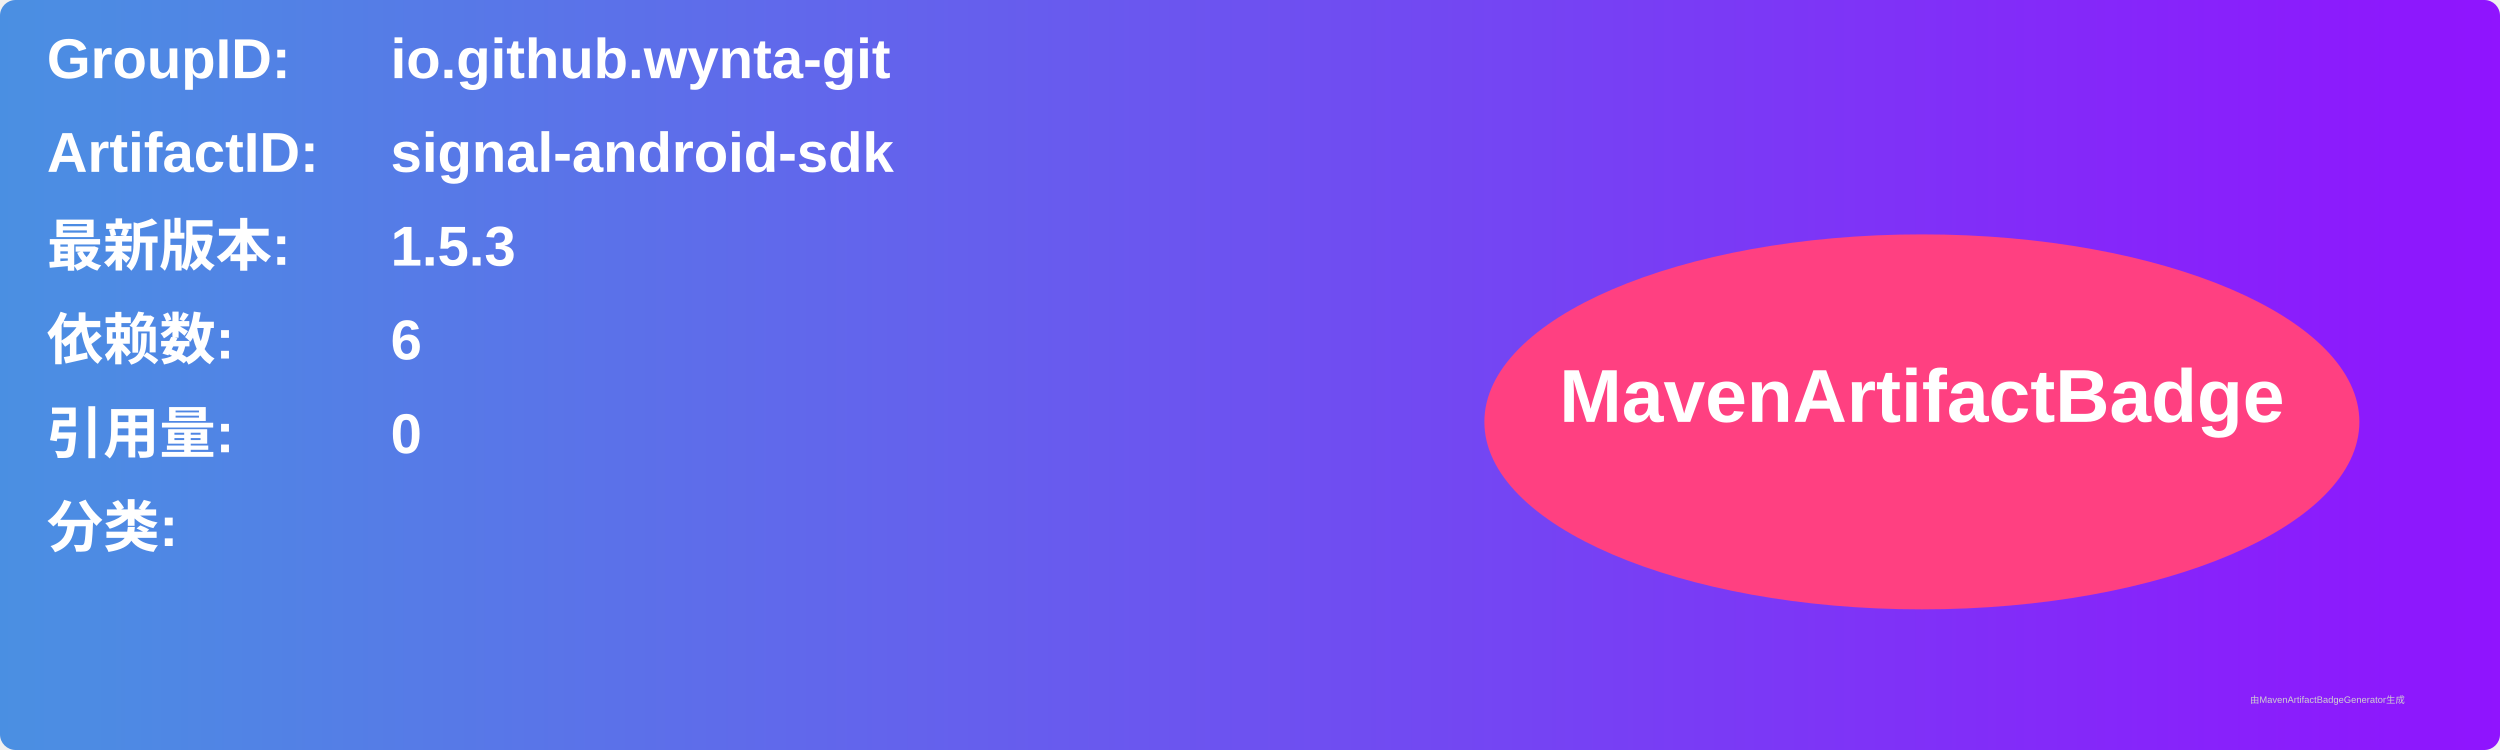
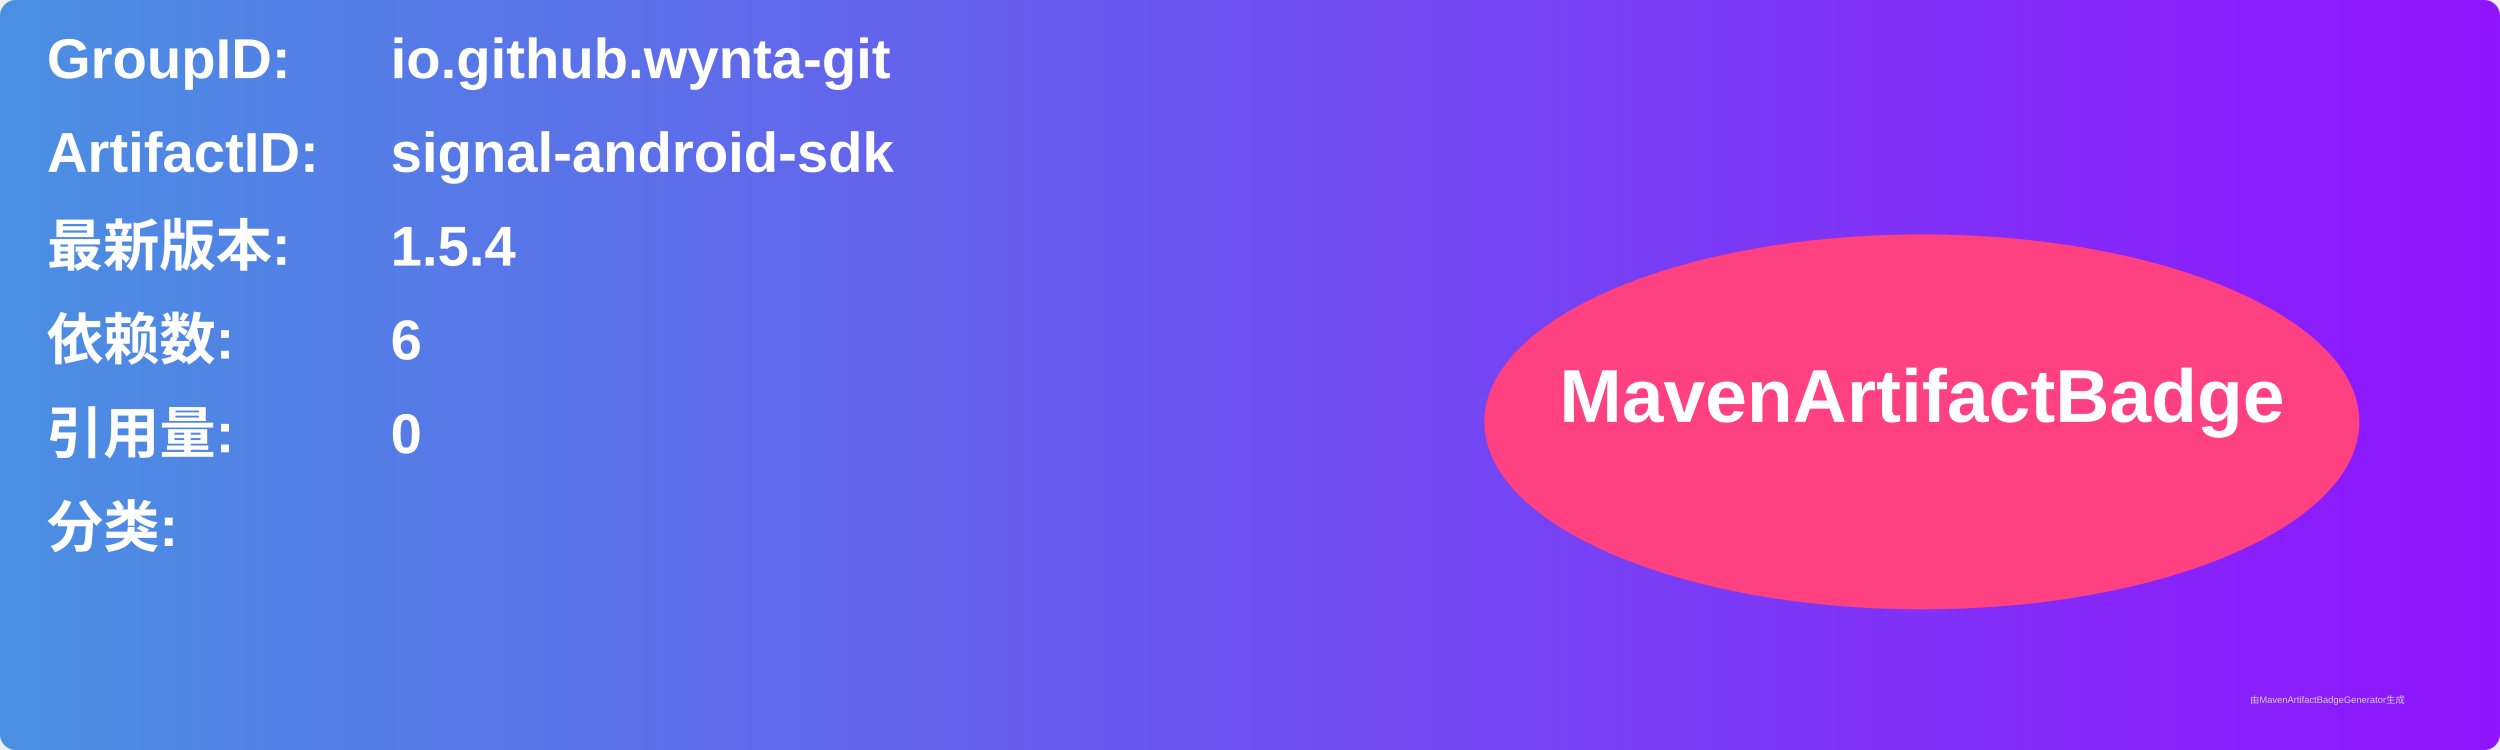
<svg xmlns="http://www.w3.org/2000/svg" width="800" height="240" viewBox="0 0 800 240">
  <linearGradient id="grad" x1="0%" y1="0%" x2="100%" y2="0%">
    <stop offset="0%" stop-color="#4a90e2" />
    <stop offset="100%" stop-color="#9013fe" />
  </linearGradient>
  <rect width="100%" height="100%" rx="5" ry="5" fill="url(#grad)" />
  <g transform="translate(15, 15)">
    <text x="0" y="10" font-family="Arial" font-size="18" fill="white" font-weight="bold" width="260">GroupID:</text>
    <text x="110" y="10" font-family="Arial" font-size="18" fill="white" font-weight="bold" width="460">io.github.wynta-git</text>
    <text x="0" y="40" font-family="Arial" font-size="18" fill="white" font-weight="bold" width="260">ArtifactID:</text>
    <text x="110" y="40" font-family="Arial" font-size="18" fill="white" font-weight="bold" width="460">signal-android-sdk</text>
    <text x="0" y="70" font-family="Arial" font-size="18" fill="white" font-weight="bold">最新版本:</text>
    <text x="110" y="70" font-family="Arial" font-size="18" fill="white" font-weight="bold">
-       <tspan font-weight="bold">1.5.3</tspan>
+       <tspan font-weight="bold">1.5.4</tspan>
    </text>
    <text x="0" y="100" font-family="Arial" font-size="18" fill="white" font-weight="bold">依赖数: </text>
    <text x="110" y="100" font-family="Arial" font-size="18" fill="white">
      <tspan font-weight="bold">6</tspan>
    </text>
    <text x="0" y="130" font-family="Arial" font-size="18" fill="white" font-weight="bold">引用量: </text>
    <text x="110" y="130" font-family="Arial" font-size="18" fill="white">
      <tspan font-weight="bold">0</tspan>
    </text>
    <text x="0" y="160" font-family="Arial" font-size="18" fill="white" font-weight="bold">分类:</text>
    <text x="10" y="190" font-family="Arial" font-size="10" fill="white">
      <tspan font-weight="bold" />
    </text>
    <ellipse cx="600" cy="120" rx="140" ry="60" fill="#ff4081" />
    <text x="600" y="120" text-anchor="middle" font-family="Arial" font-size="24" fill="white" font-weight="bold">MavenArtifactBadge</text>
  </g>
  <text x="720" y="225" font-family="Arial" font-size="3" fill="#d0d0d0">由MavenArtifactBadgeGenerator生成</text>
</svg>
